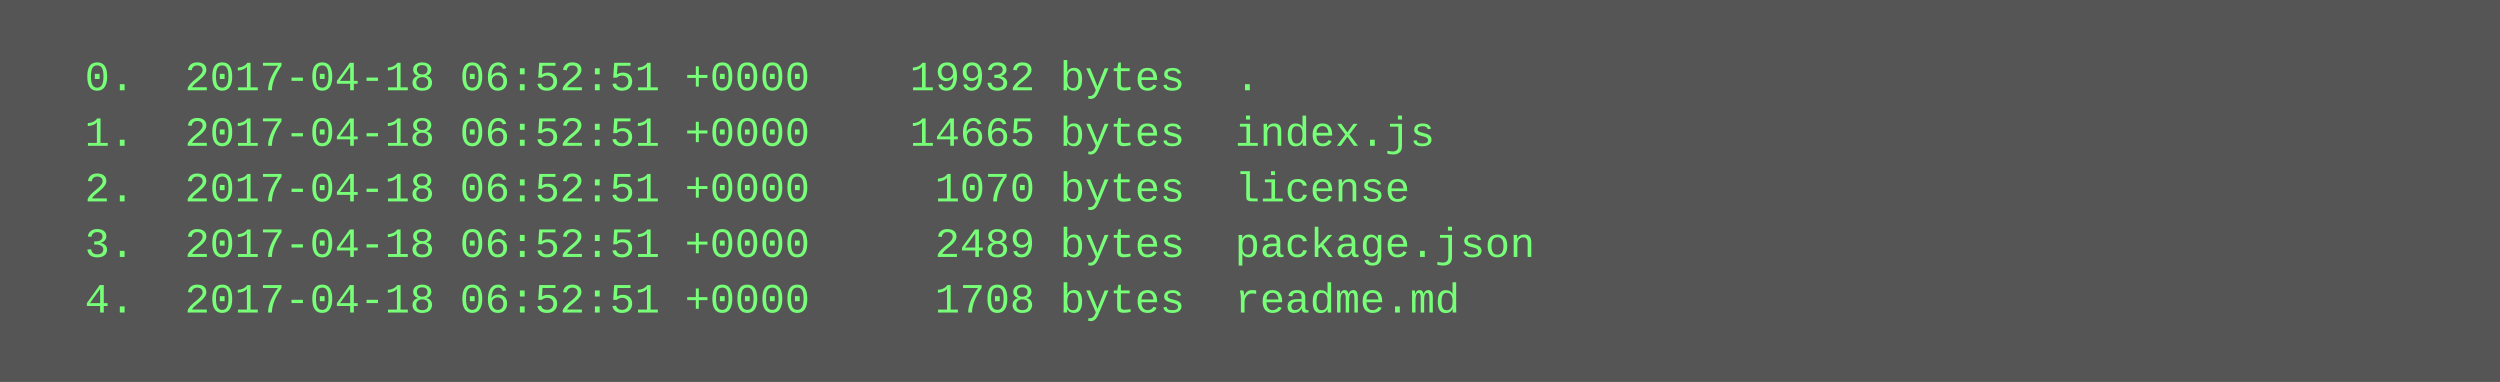
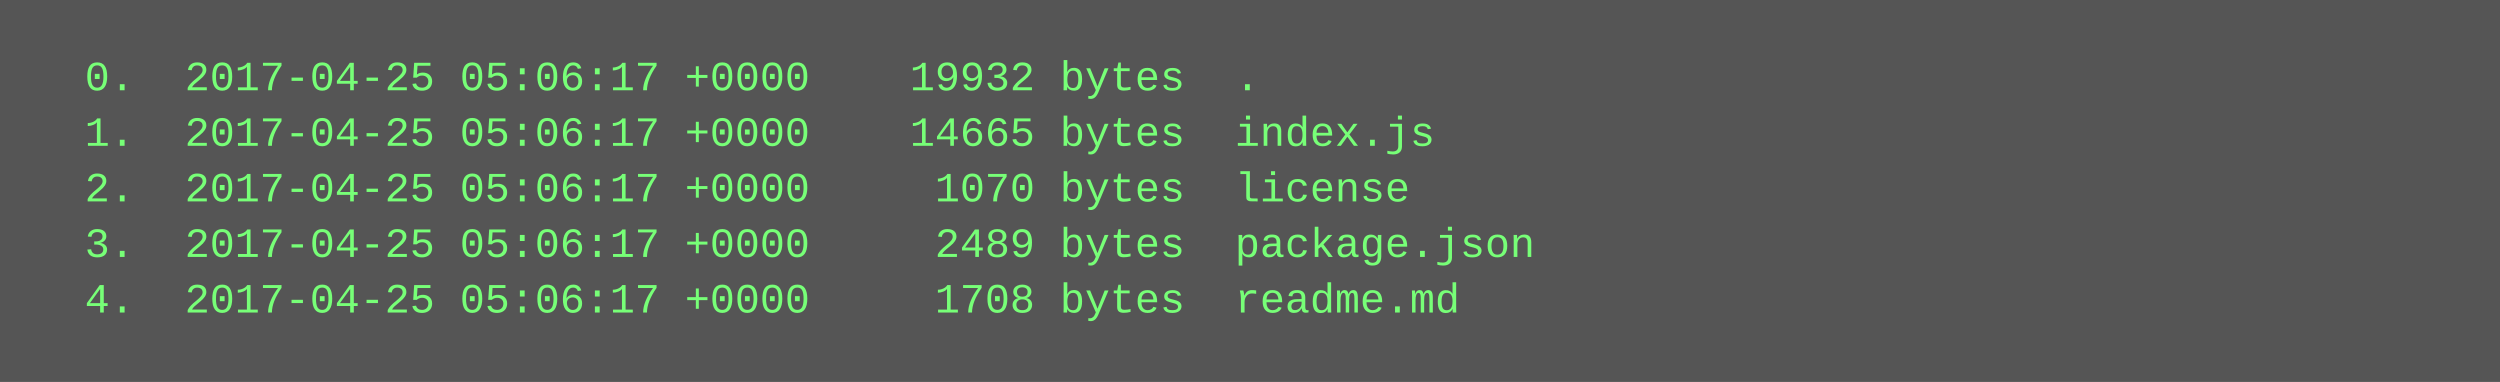
<svg xmlns="http://www.w3.org/2000/svg" height="110" width="720">
  <rect height="110" fill="#555" width="720" />
  <text fill="#7f7" font-family="Courier New" font-size="12" xml:space="preserve">
-     <tspan x="10" y="26">  0.  2017-04-18 06:52:51 +0000    19932 bytes  .</tspan>
-     <tspan x="10" y="42">  1.  2017-04-18 06:52:51 +0000    14665 bytes  index.js</tspan>
-     <tspan x="10" y="58">  2.  2017-04-18 06:52:51 +0000     1070 bytes  license</tspan>
-     <tspan x="10" y="74">  3.  2017-04-18 06:52:51 +0000     2489 bytes  package.json</tspan>
-     <tspan x="10" y="90">  4.  2017-04-18 06:52:51 +0000     1708 bytes  readme.md</tspan>
+     <tspan x="10" y="26">  0.  2017-04-25 05:06:17 +0000    19932 bytes  .</tspan>
+     <tspan x="10" y="42">  1.  2017-04-25 05:06:17 +0000    14665 bytes  index.js</tspan>
+     <tspan x="10" y="58">  2.  2017-04-25 05:06:17 +0000     1070 bytes  license</tspan>
+     <tspan x="10" y="74">  3.  2017-04-25 05:06:17 +0000     2489 bytes  package.json</tspan>
+     <tspan x="10" y="90">  4.  2017-04-25 05:06:17 +0000     1708 bytes  readme.md</tspan>
  </text>
</svg>
